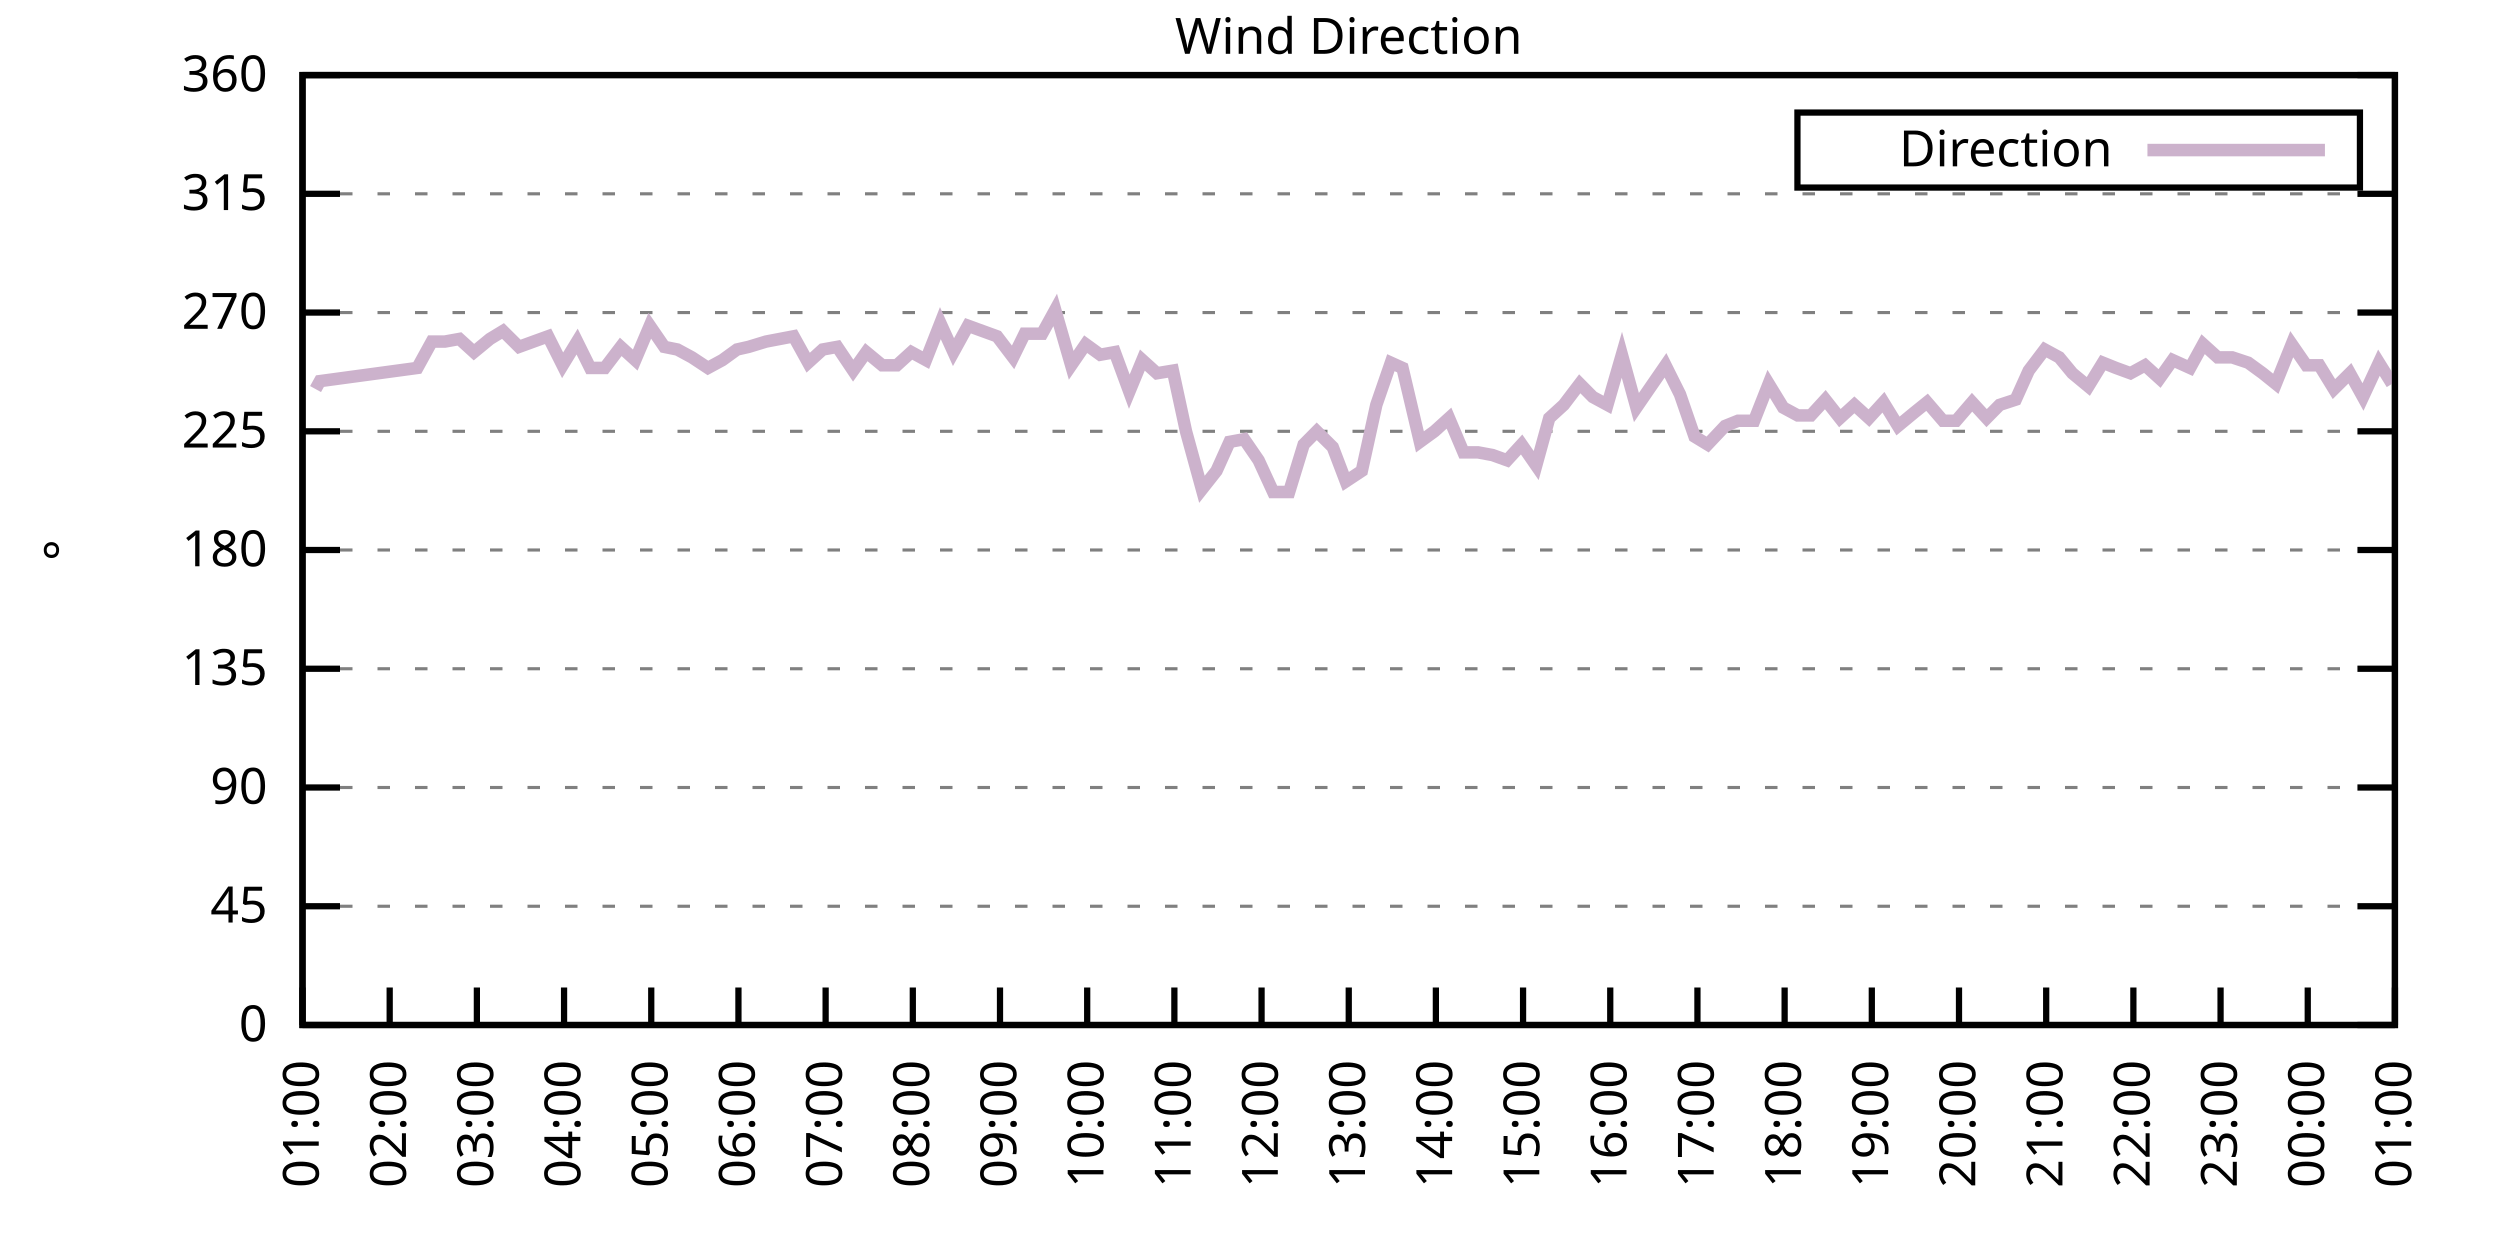
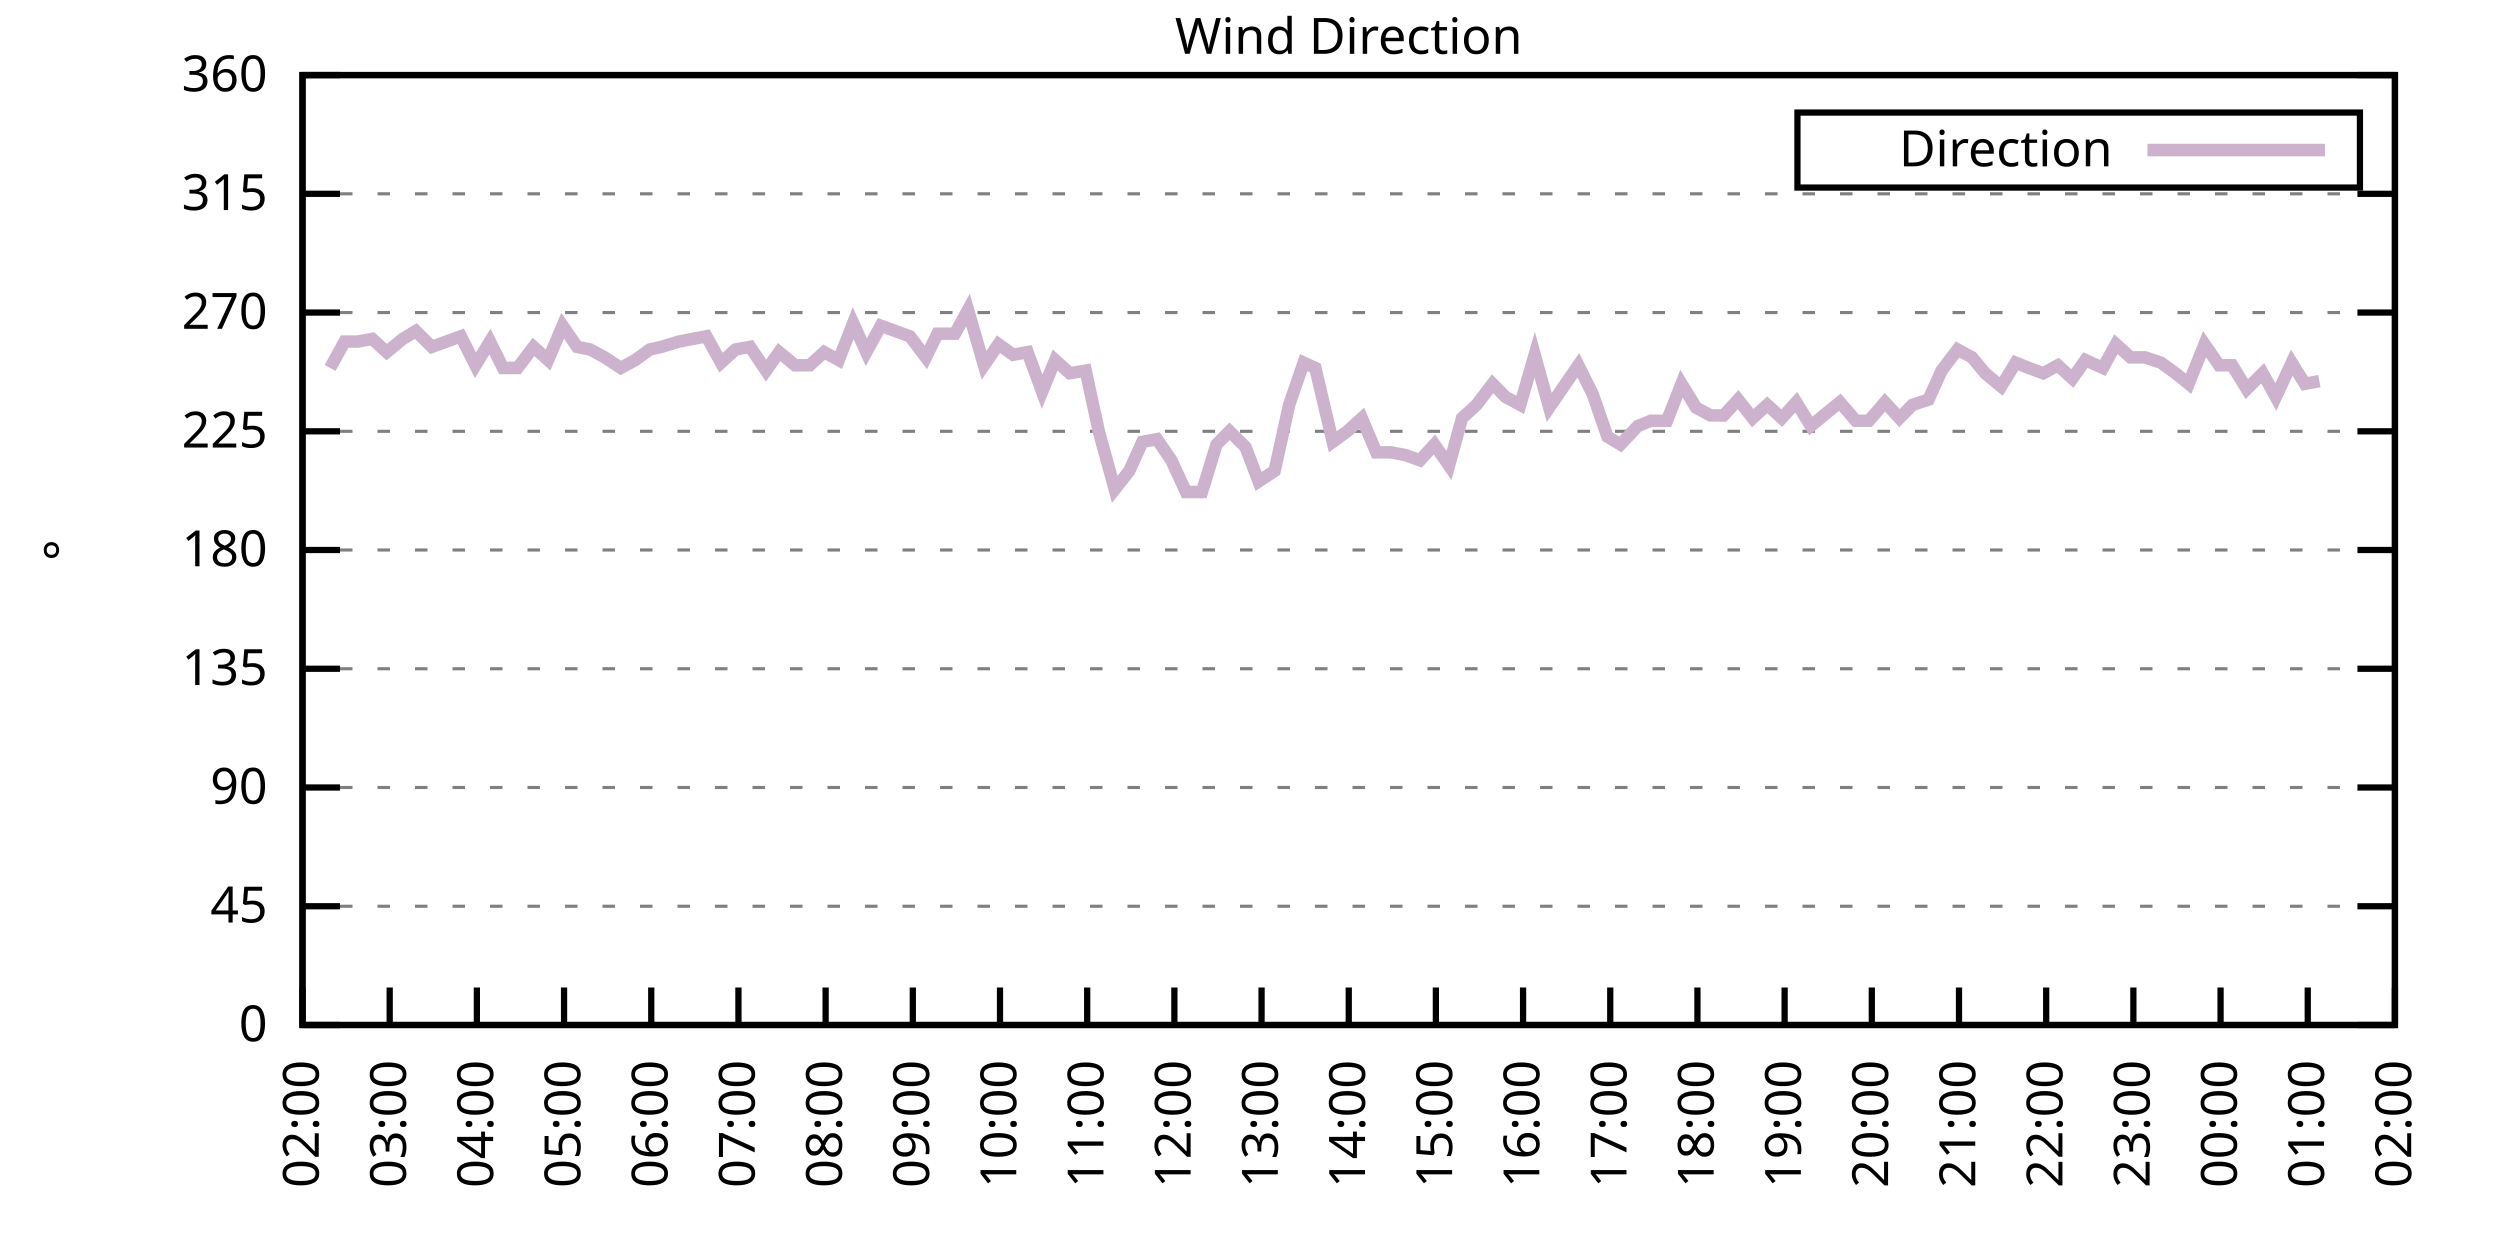
<svg xmlns="http://www.w3.org/2000/svg" xmlns:xlink="http://www.w3.org/1999/xlink" width="400" height="200" viewBox="0 0 400 200">
  <g id="gnuplot_canvas">
    <rect x="0" y="0" width="400" height="200" fill="none" />
    <defs>
      <circle id="gpDot" r="0.5" stroke-width="0.5" stroke="currentColor" />
      <path id="gpPt0" stroke-width="0.333" stroke="currentColor" d="M-1,0 h2 M0,-1 v2" />
      <path id="gpPt1" stroke-width="0.333" stroke="currentColor" d="M-1,-1 L1,1 M1,-1 L-1,1" />
      <path id="gpPt2" stroke-width="0.333" stroke="currentColor" d="M-1,0 L1,0 M0,-1 L0,1 M-1,-1 L1,1 M-1,1 L1,-1" />
      <rect id="gpPt3" stroke-width="0.333" stroke="currentColor" x="-1" y="-1" width="2" height="2" />
      <rect id="gpPt4" stroke-width="0.333" stroke="currentColor" fill="currentColor" x="-1" y="-1" width="2" height="2" />
      <circle id="gpPt5" stroke-width="0.333" stroke="currentColor" cx="0" cy="0" r="1" />
      <use xlink:href="#gpPt5" id="gpPt6" fill="currentColor" stroke="none" />
      <path id="gpPt7" stroke-width="0.333" stroke="currentColor" d="M0,-1.33 L-1.33,0.67 L1.33,0.67 z" />
      <use xlink:href="#gpPt7" id="gpPt8" fill="currentColor" stroke="none" />
      <use xlink:href="#gpPt7" id="gpPt9" stroke="currentColor" transform="rotate(180)" />
      <use xlink:href="#gpPt9" id="gpPt10" fill="currentColor" stroke="none" />
      <use xlink:href="#gpPt3" id="gpPt11" stroke="currentColor" transform="rotate(45)" />
      <use xlink:href="#gpPt11" id="gpPt12" fill="currentColor" stroke="none" />
      <path id="gpPt13" stroke-width="0.333" stroke="currentColor" d="M0,1.330 L1.265,0.411 L0.782,-1.067 L-0.782,-1.076 L-1.265,0.411 z" />
      <use xlink:href="#gpPt13" id="gpPt14" fill="currentColor" stroke="none" />
      <filter id="textbox" filterUnits="objectBoundingBox" x="0" y="0" height="1" width="1">
        <feFlood flood-color="white" flood-opacity="1" result="bgnd" />
        <feComposite in="SourceGraphic" in2="bgnd" operator="atop" />
      </filter>
      <filter id="greybox" filterUnits="objectBoundingBox" x="0" y="0" height="1" width="1">
        <feFlood flood-color="lightgrey" flood-opacity="1" result="grey" />
        <feComposite in="SourceGraphic" in2="grey" operator="atop" />
      </filter>
    </defs>
    <g fill="none" color="white" stroke="currentColor" stroke-width="1.00" stroke-linecap="butt" stroke-linejoin="miter">
</g>
    <g fill="none" color="black" stroke="currentColor" stroke-width="1.00" stroke-linecap="butt" stroke-linejoin="miter">
      <g stroke="none" shape-rendering="crispEdges">
        <polygon fill="rgb(255, 255, 255)" points="48.40,164.00 383.18,164.00 383.18,12.02 48.40,12.02 " />
      </g>
    </g>
    <g fill="none" color="black" stroke="currentColor" stroke-width="1.00" stroke-linecap="butt" stroke-linejoin="miter">
</g>
    <g fill="none" color="black" stroke="black" stroke-width="0.50" stroke-linecap="butt" stroke-linejoin="miter">
</g>
    <g fill="none" color="gray" stroke="currentColor" stroke-width="0.50" stroke-linecap="butt" stroke-linejoin="miter">
      <path stroke="gray" stroke-dasharray="2,4" class="gridline" d="M48.40,164.00 L383.19,164.00  " />
    </g>
    <g fill="none" color="gray" stroke="gray" stroke-width="1.00" stroke-linecap="butt" stroke-linejoin="miter">
</g>
    <g fill="none" color="black" stroke="currentColor" stroke-width="1.00" stroke-linecap="butt" stroke-linejoin="miter">
      <path stroke="black" d="M48.40,164.00 L54.40,164.00 M383.19,164.00 L377.19,164.00  " />
      <g transform="translate(42.80,166.60)" stroke="none" fill="black" font-family="Sans" font-size="8.00" text-anchor="end">
        <text>
          <tspan font-family="Sans"> 0</tspan>
        </text>
      </g>
    </g>
    <g fill="none" color="black" stroke="currentColor" stroke-width="1.00" stroke-linecap="butt" stroke-linejoin="miter">
</g>
    <g fill="none" color="black" stroke="black" stroke-width="0.50" stroke-linecap="butt" stroke-linejoin="miter">
</g>
    <g fill="none" color="gray" stroke="currentColor" stroke-width="0.50" stroke-linecap="butt" stroke-linejoin="miter">
      <path stroke="gray" stroke-dasharray="2,4" class="gridline" d="M48.40,145.00 L383.19,145.00  " />
    </g>
    <g fill="none" color="gray" stroke="gray" stroke-width="1.00" stroke-linecap="butt" stroke-linejoin="miter">
</g>
    <g fill="none" color="black" stroke="currentColor" stroke-width="1.00" stroke-linecap="butt" stroke-linejoin="miter">
      <path stroke="black" d="M48.40,145.00 L54.40,145.00 M383.19,145.00 L377.19,145.00  " />
      <g transform="translate(42.80,147.60)" stroke="none" fill="black" font-family="Sans" font-size="8.00" text-anchor="end">
        <text>
          <tspan font-family="Sans"> 45</tspan>
        </text>
      </g>
    </g>
    <g fill="none" color="black" stroke="currentColor" stroke-width="1.00" stroke-linecap="butt" stroke-linejoin="miter">
</g>
    <g fill="none" color="black" stroke="black" stroke-width="0.50" stroke-linecap="butt" stroke-linejoin="miter">
</g>
    <g fill="none" color="gray" stroke="currentColor" stroke-width="0.50" stroke-linecap="butt" stroke-linejoin="miter">
      <path stroke="gray" stroke-dasharray="2,4" class="gridline" d="M48.40,126.00 L383.19,126.00  " />
    </g>
    <g fill="none" color="gray" stroke="gray" stroke-width="1.00" stroke-linecap="butt" stroke-linejoin="miter">
</g>
    <g fill="none" color="black" stroke="currentColor" stroke-width="1.00" stroke-linecap="butt" stroke-linejoin="miter">
      <path stroke="black" d="M48.40,126.00 L54.40,126.00 M383.19,126.00 L377.19,126.00  " />
      <g transform="translate(42.80,128.60)" stroke="none" fill="black" font-family="Sans" font-size="8.00" text-anchor="end">
        <text>
          <tspan font-family="Sans"> 90</tspan>
        </text>
      </g>
    </g>
    <g fill="none" color="black" stroke="currentColor" stroke-width="1.00" stroke-linecap="butt" stroke-linejoin="miter">
</g>
    <g fill="none" color="black" stroke="black" stroke-width="0.50" stroke-linecap="butt" stroke-linejoin="miter">
</g>
    <g fill="none" color="gray" stroke="currentColor" stroke-width="0.50" stroke-linecap="butt" stroke-linejoin="miter">
      <path stroke="gray" stroke-dasharray="2,4" class="gridline" d="M48.40,107.00 L383.19,107.00  " />
    </g>
    <g fill="none" color="gray" stroke="gray" stroke-width="1.00" stroke-linecap="butt" stroke-linejoin="miter">
</g>
    <g fill="none" color="black" stroke="currentColor" stroke-width="1.00" stroke-linecap="butt" stroke-linejoin="miter">
      <path stroke="black" d="M48.40,107.00 L54.40,107.00 M383.19,107.00 L377.19,107.00  " />
      <g transform="translate(42.80,109.60)" stroke="none" fill="black" font-family="Sans" font-size="8.00" text-anchor="end">
        <text>
          <tspan font-family="Sans"> 135</tspan>
        </text>
      </g>
    </g>
    <g fill="none" color="black" stroke="currentColor" stroke-width="1.00" stroke-linecap="butt" stroke-linejoin="miter">
</g>
    <g fill="none" color="black" stroke="black" stroke-width="0.50" stroke-linecap="butt" stroke-linejoin="miter">
</g>
    <g fill="none" color="gray" stroke="currentColor" stroke-width="0.50" stroke-linecap="butt" stroke-linejoin="miter">
      <path stroke="gray" stroke-dasharray="2,4" class="gridline" d="M48.40,88.00 L383.19,88.00  " />
    </g>
    <g fill="none" color="gray" stroke="gray" stroke-width="1.00" stroke-linecap="butt" stroke-linejoin="miter">
</g>
    <g fill="none" color="black" stroke="currentColor" stroke-width="1.00" stroke-linecap="butt" stroke-linejoin="miter">
      <path stroke="black" d="M48.40,88.00 L54.40,88.00 M383.19,88.00 L377.19,88.00  " />
      <g transform="translate(42.80,90.60)" stroke="none" fill="black" font-family="Sans" font-size="8.00" text-anchor="end">
        <text>
          <tspan font-family="Sans"> 180</tspan>
        </text>
      </g>
    </g>
    <g fill="none" color="black" stroke="currentColor" stroke-width="1.00" stroke-linecap="butt" stroke-linejoin="miter">
</g>
    <g fill="none" color="black" stroke="black" stroke-width="0.50" stroke-linecap="butt" stroke-linejoin="miter">
</g>
    <g fill="none" color="gray" stroke="currentColor" stroke-width="0.50" stroke-linecap="butt" stroke-linejoin="miter">
      <path stroke="gray" stroke-dasharray="2,4" class="gridline" d="M48.40,69.01 L383.19,69.01  " />
    </g>
    <g fill="none" color="gray" stroke="gray" stroke-width="1.00" stroke-linecap="butt" stroke-linejoin="miter">
</g>
    <g fill="none" color="black" stroke="currentColor" stroke-width="1.00" stroke-linecap="butt" stroke-linejoin="miter">
      <path stroke="black" d="M48.40,69.01 L54.40,69.01 M383.19,69.01 L377.19,69.01  " />
      <g transform="translate(42.80,71.61)" stroke="none" fill="black" font-family="Sans" font-size="8.00" text-anchor="end">
        <text>
          <tspan font-family="Sans"> 225</tspan>
        </text>
      </g>
    </g>
    <g fill="none" color="black" stroke="currentColor" stroke-width="1.00" stroke-linecap="butt" stroke-linejoin="miter">
</g>
    <g fill="none" color="black" stroke="black" stroke-width="0.50" stroke-linecap="butt" stroke-linejoin="miter">
</g>
    <g fill="none" color="gray" stroke="currentColor" stroke-width="0.50" stroke-linecap="butt" stroke-linejoin="miter">
      <path stroke="gray" stroke-dasharray="2,4" class="gridline" d="M48.40,50.01 L383.19,50.01  " />
    </g>
    <g fill="none" color="gray" stroke="gray" stroke-width="1.00" stroke-linecap="butt" stroke-linejoin="miter">
</g>
    <g fill="none" color="black" stroke="currentColor" stroke-width="1.00" stroke-linecap="butt" stroke-linejoin="miter">
      <path stroke="black" d="M48.40,50.01 L54.40,50.01 M383.19,50.01 L377.19,50.01  " />
      <g transform="translate(42.80,52.61)" stroke="none" fill="black" font-family="Sans" font-size="8.00" text-anchor="end">
        <text>
          <tspan font-family="Sans"> 270</tspan>
        </text>
      </g>
    </g>
    <g fill="none" color="black" stroke="currentColor" stroke-width="1.00" stroke-linecap="butt" stroke-linejoin="miter">
</g>
    <g fill="none" color="black" stroke="black" stroke-width="0.50" stroke-linecap="butt" stroke-linejoin="miter">
</g>
    <g fill="none" color="gray" stroke="currentColor" stroke-width="0.50" stroke-linecap="butt" stroke-linejoin="miter">
      <path stroke="gray" stroke-dasharray="2,4" class="gridline" d="M48.40,31.01 L383.19,31.01  " />
    </g>
    <g fill="none" color="gray" stroke="gray" stroke-width="1.00" stroke-linecap="butt" stroke-linejoin="miter">
</g>
    <g fill="none" color="black" stroke="currentColor" stroke-width="1.00" stroke-linecap="butt" stroke-linejoin="miter">
      <path stroke="black" d="M48.40,31.01 L54.40,31.01 M383.19,31.01 L377.19,31.01  " />
      <g transform="translate(42.80,33.61)" stroke="none" fill="black" font-family="Sans" font-size="8.00" text-anchor="end">
        <text>
          <tspan font-family="Sans"> 315</tspan>
        </text>
      </g>
    </g>
    <g fill="none" color="black" stroke="currentColor" stroke-width="1.00" stroke-linecap="butt" stroke-linejoin="miter">
</g>
    <g fill="none" color="black" stroke="black" stroke-width="0.50" stroke-linecap="butt" stroke-linejoin="miter">
</g>
    <g fill="none" color="gray" stroke="currentColor" stroke-width="0.50" stroke-linecap="butt" stroke-linejoin="miter">
      <path stroke="gray" stroke-dasharray="2,4" class="gridline" d="M48.40,12.01 L383.19,12.01  " />
    </g>
    <g fill="none" color="gray" stroke="gray" stroke-width="1.00" stroke-linecap="butt" stroke-linejoin="miter">
</g>
    <g fill="none" color="black" stroke="currentColor" stroke-width="1.00" stroke-linecap="butt" stroke-linejoin="miter">
      <path stroke="black" d="M48.40,12.01 L54.40,12.01 M383.19,12.01 L377.19,12.01  " />
      <g transform="translate(42.80,14.61)" stroke="none" fill="black" font-family="Sans" font-size="8.00" text-anchor="end">
        <text>
          <tspan font-family="Sans"> 360</tspan>
        </text>
      </g>
    </g>
    <g fill="none" color="black" stroke="currentColor" stroke-width="1.00" stroke-linecap="butt" stroke-linejoin="miter">
      <path stroke="black" d="M48.40,164.00 L48.40,158.00  " />
      <g transform="translate(51.00,169.60) rotate(270.00)" stroke="none" fill="black" font-family="Sans" font-size="8.00" text-anchor="end">
        <text>
-           <tspan font-family="Sans">01:00</tspan>
+           <tspan font-family="Sans">02:00</tspan>
        </text>
      </g>
    </g>
    <g fill="none" color="black" stroke="currentColor" stroke-width="1.00" stroke-linecap="butt" stroke-linejoin="miter">
      <path stroke="black" d="M62.35,164.00 L62.35,158.00  " />
      <g transform="translate(64.95,169.60) rotate(270.00)" stroke="none" fill="black" font-family="Sans" font-size="8.00" text-anchor="end">
        <text>
-           <tspan font-family="Sans">02:00</tspan>
+           <tspan font-family="Sans">03:00</tspan>
        </text>
      </g>
    </g>
    <g fill="none" color="black" stroke="currentColor" stroke-width="1.00" stroke-linecap="butt" stroke-linejoin="miter">
      <path stroke="black" d="M76.30,164.00 L76.30,158.00  " />
      <g transform="translate(78.90,169.60) rotate(270.00)" stroke="none" fill="black" font-family="Sans" font-size="8.00" text-anchor="end">
        <text>
-           <tspan font-family="Sans">03:00</tspan>
+           <tspan font-family="Sans">04:00</tspan>
        </text>
      </g>
    </g>
    <g fill="none" color="black" stroke="currentColor" stroke-width="1.00" stroke-linecap="butt" stroke-linejoin="miter">
      <path stroke="black" d="M90.25,164.00 L90.25,158.00  " />
      <g transform="translate(92.85,169.60) rotate(270.00)" stroke="none" fill="black" font-family="Sans" font-size="8.00" text-anchor="end">
        <text>
-           <tspan font-family="Sans">04:00</tspan>
+           <tspan font-family="Sans">05:00</tspan>
        </text>
      </g>
    </g>
    <g fill="none" color="black" stroke="currentColor" stroke-width="1.00" stroke-linecap="butt" stroke-linejoin="miter">
      <path stroke="black" d="M104.20,164.00 L104.20,158.00  " />
      <g transform="translate(106.80,169.60) rotate(270.00)" stroke="none" fill="black" font-family="Sans" font-size="8.00" text-anchor="end">
        <text>
-           <tspan font-family="Sans">05:00</tspan>
+           <tspan font-family="Sans">06:00</tspan>
        </text>
      </g>
    </g>
    <g fill="none" color="black" stroke="currentColor" stroke-width="1.00" stroke-linecap="butt" stroke-linejoin="miter">
      <path stroke="black" d="M118.15,164.00 L118.15,158.00  " />
      <g transform="translate(120.75,169.60) rotate(270.00)" stroke="none" fill="black" font-family="Sans" font-size="8.00" text-anchor="end">
        <text>
-           <tspan font-family="Sans">06:00</tspan>
+           <tspan font-family="Sans">07:00</tspan>
        </text>
      </g>
    </g>
    <g fill="none" color="black" stroke="currentColor" stroke-width="1.00" stroke-linecap="butt" stroke-linejoin="miter">
      <path stroke="black" d="M132.10,164.00 L132.10,158.00  " />
      <g transform="translate(134.70,169.60) rotate(270.00)" stroke="none" fill="black" font-family="Sans" font-size="8.00" text-anchor="end">
        <text>
-           <tspan font-family="Sans">07:00</tspan>
+           <tspan font-family="Sans">08:00</tspan>
        </text>
      </g>
    </g>
    <g fill="none" color="black" stroke="currentColor" stroke-width="1.00" stroke-linecap="butt" stroke-linejoin="miter">
      <path stroke="black" d="M146.05,164.00 L146.05,158.00  " />
      <g transform="translate(148.65,169.60) rotate(270.00)" stroke="none" fill="black" font-family="Sans" font-size="8.00" text-anchor="end">
        <text>
-           <tspan font-family="Sans">08:00</tspan>
+           <tspan font-family="Sans">09:00</tspan>
        </text>
      </g>
    </g>
    <g fill="none" color="black" stroke="currentColor" stroke-width="1.00" stroke-linecap="butt" stroke-linejoin="miter">
      <path stroke="black" d="M160.00,164.00 L160.00,158.00  " />
      <g transform="translate(162.60,169.60) rotate(270.00)" stroke="none" fill="black" font-family="Sans" font-size="8.00" text-anchor="end">
        <text>
-           <tspan font-family="Sans">09:00</tspan>
+           <tspan font-family="Sans">10:00</tspan>
        </text>
      </g>
    </g>
    <g fill="none" color="black" stroke="currentColor" stroke-width="1.00" stroke-linecap="butt" stroke-linejoin="miter">
      <path stroke="black" d="M173.95,164.00 L173.95,158.00  " />
      <g transform="translate(176.55,169.60) rotate(270.00)" stroke="none" fill="black" font-family="Sans" font-size="8.00" text-anchor="end">
        <text>
-           <tspan font-family="Sans">10:00</tspan>
+           <tspan font-family="Sans">11:00</tspan>
        </text>
      </g>
    </g>
    <g fill="none" color="black" stroke="currentColor" stroke-width="1.00" stroke-linecap="butt" stroke-linejoin="miter">
      <path stroke="black" d="M187.90,164.00 L187.90,158.00  " />
      <g transform="translate(190.50,169.60) rotate(270.00)" stroke="none" fill="black" font-family="Sans" font-size="8.00" text-anchor="end">
        <text>
-           <tspan font-family="Sans">11:00</tspan>
+           <tspan font-family="Sans">12:00</tspan>
        </text>
      </g>
    </g>
    <g fill="none" color="black" stroke="currentColor" stroke-width="1.00" stroke-linecap="butt" stroke-linejoin="miter">
      <path stroke="black" d="M201.85,164.00 L201.85,158.00  " />
      <g transform="translate(204.45,169.60) rotate(270.00)" stroke="none" fill="black" font-family="Sans" font-size="8.00" text-anchor="end">
        <text>
-           <tspan font-family="Sans">12:00</tspan>
+           <tspan font-family="Sans">13:00</tspan>
        </text>
      </g>
    </g>
    <g fill="none" color="black" stroke="currentColor" stroke-width="1.00" stroke-linecap="butt" stroke-linejoin="miter">
      <path stroke="black" d="M215.80,164.00 L215.80,158.00  " />
      <g transform="translate(218.40,169.60) rotate(270.00)" stroke="none" fill="black" font-family="Sans" font-size="8.00" text-anchor="end">
        <text>
-           <tspan font-family="Sans">13:00</tspan>
+           <tspan font-family="Sans">14:00</tspan>
        </text>
      </g>
    </g>
    <g fill="none" color="black" stroke="currentColor" stroke-width="1.00" stroke-linecap="butt" stroke-linejoin="miter">
      <path stroke="black" d="M229.74,164.00 L229.74,158.00  " />
      <g transform="translate(232.34,169.60) rotate(270.00)" stroke="none" fill="black" font-family="Sans" font-size="8.00" text-anchor="end">
        <text>
-           <tspan font-family="Sans">14:00</tspan>
+           <tspan font-family="Sans">15:00</tspan>
        </text>
      </g>
    </g>
    <g fill="none" color="black" stroke="currentColor" stroke-width="1.00" stroke-linecap="butt" stroke-linejoin="miter">
      <path stroke="black" d="M243.69,164.00 L243.69,158.00  " />
      <g transform="translate(246.29,169.60) rotate(270.00)" stroke="none" fill="black" font-family="Sans" font-size="8.00" text-anchor="end">
        <text>
-           <tspan font-family="Sans">15:00</tspan>
+           <tspan font-family="Sans">16:00</tspan>
        </text>
      </g>
    </g>
    <g fill="none" color="black" stroke="currentColor" stroke-width="1.00" stroke-linecap="butt" stroke-linejoin="miter">
      <path stroke="black" d="M257.64,164.00 L257.64,158.00  " />
      <g transform="translate(260.24,169.60) rotate(270.00)" stroke="none" fill="black" font-family="Sans" font-size="8.00" text-anchor="end">
        <text>
-           <tspan font-family="Sans">16:00</tspan>
+           <tspan font-family="Sans">17:00</tspan>
        </text>
      </g>
    </g>
    <g fill="none" color="black" stroke="currentColor" stroke-width="1.00" stroke-linecap="butt" stroke-linejoin="miter">
      <path stroke="black" d="M271.59,164.00 L271.59,158.00  " />
      <g transform="translate(274.19,169.60) rotate(270.00)" stroke="none" fill="black" font-family="Sans" font-size="8.00" text-anchor="end">
        <text>
-           <tspan font-family="Sans">17:00</tspan>
+           <tspan font-family="Sans">18:00</tspan>
        </text>
      </g>
    </g>
    <g fill="none" color="black" stroke="currentColor" stroke-width="1.00" stroke-linecap="butt" stroke-linejoin="miter">
      <path stroke="black" d="M285.54,164.00 L285.54,158.00  " />
      <g transform="translate(288.14,169.60) rotate(270.00)" stroke="none" fill="black" font-family="Sans" font-size="8.00" text-anchor="end">
        <text>
-           <tspan font-family="Sans">18:00</tspan>
+           <tspan font-family="Sans">19:00</tspan>
        </text>
      </g>
    </g>
    <g fill="none" color="black" stroke="currentColor" stroke-width="1.00" stroke-linecap="butt" stroke-linejoin="miter">
      <path stroke="black" d="M299.49,164.00 L299.49,158.00  " />
      <g transform="translate(302.09,169.60) rotate(270.00)" stroke="none" fill="black" font-family="Sans" font-size="8.00" text-anchor="end">
        <text>
-           <tspan font-family="Sans">19:00</tspan>
+           <tspan font-family="Sans">20:00</tspan>
        </text>
      </g>
    </g>
    <g fill="none" color="black" stroke="currentColor" stroke-width="1.00" stroke-linecap="butt" stroke-linejoin="miter">
      <path stroke="black" d="M313.44,164.00 L313.44,158.00  " />
      <g transform="translate(316.04,169.60) rotate(270.00)" stroke="none" fill="black" font-family="Sans" font-size="8.00" text-anchor="end">
        <text>
-           <tspan font-family="Sans">20:00</tspan>
+           <tspan font-family="Sans">21:00</tspan>
        </text>
      </g>
    </g>
    <g fill="none" color="black" stroke="currentColor" stroke-width="1.00" stroke-linecap="butt" stroke-linejoin="miter">
      <path stroke="black" d="M327.39,164.00 L327.39,158.00  " />
      <g transform="translate(329.99,169.60) rotate(270.00)" stroke="none" fill="black" font-family="Sans" font-size="8.00" text-anchor="end">
        <text>
-           <tspan font-family="Sans">21:00</tspan>
+           <tspan font-family="Sans">22:00</tspan>
        </text>
      </g>
    </g>
    <g fill="none" color="black" stroke="currentColor" stroke-width="1.00" stroke-linecap="butt" stroke-linejoin="miter">
      <path stroke="black" d="M341.34,164.00 L341.34,158.00  " />
      <g transform="translate(343.94,169.60) rotate(270.00)" stroke="none" fill="black" font-family="Sans" font-size="8.00" text-anchor="end">
        <text>
-           <tspan font-family="Sans">22:00</tspan>
+           <tspan font-family="Sans">23:00</tspan>
        </text>
      </g>
    </g>
    <g fill="none" color="black" stroke="currentColor" stroke-width="1.00" stroke-linecap="butt" stroke-linejoin="miter">
      <path stroke="black" d="M355.29,164.00 L355.29,158.00  " />
      <g transform="translate(357.89,169.60) rotate(270.00)" stroke="none" fill="black" font-family="Sans" font-size="8.00" text-anchor="end">
        <text>
-           <tspan font-family="Sans">23:00</tspan>
+           <tspan font-family="Sans">00:00</tspan>
        </text>
      </g>
    </g>
    <g fill="none" color="black" stroke="currentColor" stroke-width="1.00" stroke-linecap="butt" stroke-linejoin="miter">
      <path stroke="black" d="M369.24,164.00 L369.24,158.00  " />
      <g transform="translate(371.84,169.60) rotate(270.00)" stroke="none" fill="black" font-family="Sans" font-size="8.00" text-anchor="end">
        <text>
-           <tspan font-family="Sans">00:00</tspan>
+           <tspan font-family="Sans">01:00</tspan>
        </text>
      </g>
    </g>
    <g fill="none" color="black" stroke="currentColor" stroke-width="1.00" stroke-linecap="butt" stroke-linejoin="miter">
      <path stroke="black" d="M383.19,164.00 L383.19,158.00  " />
      <g transform="translate(385.79,169.60) rotate(270.00)" stroke="none" fill="black" font-family="Sans" font-size="8.00" text-anchor="end">
        <text>
-           <tspan font-family="Sans">01:00</tspan>
+           <tspan font-family="Sans">02:00</tspan>
        </text>
      </g>
    </g>
    <g fill="none" color="black" stroke="currentColor" stroke-width="1.00" stroke-linecap="butt" stroke-linejoin="miter">
</g>
    <g fill="none" color="black" stroke="currentColor" stroke-width="1.00" stroke-linecap="butt" stroke-linejoin="miter">
      <path stroke="black" d="M48.40,12.01 L48.40,164.00 L383.19,164.00 L383.19,12.01 L48.40,12.01 Z  " />
    </g>
    <g fill="none" color="black" stroke="currentColor" stroke-width="1.00" stroke-linecap="butt" stroke-linejoin="miter">
</g>
    <g fill="none" color="black" stroke="currentColor" stroke-width="1.00" stroke-linecap="butt" stroke-linejoin="miter">
      <path stroke="black" d="M287.59,30.01 L287.59,18.01 L377.59,18.01 L377.59,30.01 L287.59,30.01 Z  " />
    </g>
    <g id="Wind_direction_plot_1">
      <g fill="none" color="white" stroke="black" stroke-width="2.00" stroke-linecap="butt" stroke-linejoin="miter">
</g>
      <g fill="none" color="black" stroke="currentColor" stroke-width="2.00" stroke-linecap="butt" stroke-linejoin="miter">
        <g transform="translate(337.99,26.61)" stroke="none" fill="black" font-family="Sans" font-size="8.00" text-anchor="end">
          <text>
            <tspan font-family="Sans">Direction</tspan>
          </text>
        </g>
      </g>
      <g fill="none" color="black" stroke="currentColor" stroke-width="2.00" stroke-linecap="butt" stroke-linejoin="miter">
-         <path stroke="rgb(204, 178, 204)" d="M343.59,24.01 L371.99,24.01 M50.49,62.25 L51.19,60.98 L66.77,58.87 L69.09,54.65 L71.18,54.65 L73.51,54.23   L75.83,56.34 L78.39,54.23 L80.48,52.96 L83.04,55.50 L85.37,54.65 L87.69,53.81 L90.02,58.45 L92.34,54.65   L94.43,58.87 L96.76,58.87 L99.32,55.50 L101.64,57.61 L103.97,52.12 L106.29,55.50 L108.38,55.92 L110.71,57.18   L113.27,58.87 L115.59,57.61 L117.92,55.92 L119.78,55.50 L122.57,54.65 L126.98,53.81 L129.31,58.03 L131.63,55.92   L133.96,55.50 L136.51,59.30 L138.61,56.34 L141.16,58.45 L143.49,58.45 L145.81,56.34 L148.14,57.61 L150.46,51.70   L152.56,56.34 L154.88,52.12 L159.53,53.81 L162.09,57.18 L163.95,53.39 L166.74,53.39 L168.83,49.59 L171.39,58.45   L173.71,55.07 L176.04,56.76 L178.36,56.34 L180.69,62.67 L182.78,57.61 L185.11,59.72 L187.66,59.30 L189.76,69.01   L192.31,78.29 L194.64,75.34 L196.73,70.70 L199.06,70.27 L201.38,73.65 L203.71,78.72 L206.26,78.72 L208.59,71.12   L210.68,69.01 L213.24,71.54 L215.33,77.03 L217.89,75.34 L220.21,64.78 L222.54,58.03 L224.40,58.87 L227.19,70.70   L229.51,69.01 L231.84,66.90 L234.16,72.38 L236.49,72.38 L238.81,72.81 L241.14,73.65 L243.46,71.12 L245.79,74.49   L247.88,66.90 L250.20,64.78 L252.76,61.41 L254.85,63.52 L257.18,64.78 L259.50,56.76 L261.83,65.21 L264.15,61.83   L266.48,58.45 L268.80,63.10 L271.13,69.85 L273.22,71.12 L276.01,68.16 L278.10,67.32 L280.66,67.32 L282.99,61.41   L285.31,65.21 L287.64,66.47 L289.73,66.47 L292.05,63.94 L294.38,66.90 L296.70,64.78 L299.03,66.90 L301.35,64.36   L303.68,68.16 L306.23,66.05 L308.33,64.36 L310.88,67.32 L312.98,67.32 L315.53,64.36 L317.86,66.90 L319.95,64.78   L322.51,63.94 L324.60,59.30 L327.16,55.92 L329.48,57.18 L331.58,59.72 L334.13,61.83 L336.46,58.03 L338.55,58.87   L340.88,59.72 L343.20,58.45 L345.53,60.56 L347.62,57.61 L350.41,58.87 L352.50,55.07 L354.83,57.18 L357.15,57.18   L359.71,58.03 L362.03,59.72 L364.13,61.41 L366.68,55.07 L369.01,58.45 L371.10,58.45 L373.43,62.25 L375.98,59.72   L378.08,63.52 L380.63,58.03 L382.73,61.41  " />
+         <path stroke="rgb(204, 178, 204)" d="M343.59,24.01 L371.99,24.01 M52.82,58.87 L55.14,54.65 L57.23,54.65 L59.56,54.23 L61.88,56.34 L64.44,54.23   L66.53,52.96 L69.09,55.50 L71.42,54.65 L73.74,53.81 L76.07,58.45 L78.39,54.65 L80.48,58.87 L82.81,58.87   L85.37,55.50 L87.69,57.61 L90.02,52.12 L92.34,55.50 L94.43,55.92 L96.76,57.18 L99.32,58.87 L101.64,57.61   L103.97,55.92 L105.83,55.50 L108.62,54.65 L113.03,53.81 L115.36,58.03 L117.68,55.92 L120.01,55.50 L122.57,59.30   L124.66,56.34 L127.22,58.45 L129.54,58.45 L131.87,56.34 L134.19,57.61 L136.51,51.70 L138.61,56.34 L140.93,52.12   L145.58,53.81 L148.14,57.18 L150.00,53.39 L152.79,53.39 L154.88,49.59 L157.44,58.45 L159.76,55.07 L162.09,56.76   L164.41,56.34 L166.74,62.67 L168.83,57.61 L171.16,59.72 L173.71,59.30 L175.81,69.01 L178.36,78.29 L180.69,75.34   L182.78,70.70 L185.11,70.27 L187.43,73.65 L189.76,78.72 L192.31,78.72 L194.64,71.12 L196.73,69.01 L199.29,71.54   L201.38,77.03 L203.94,75.34 L206.26,64.78 L208.59,58.03 L210.45,58.87 L213.24,70.70 L215.56,69.01 L217.89,66.90   L220.21,72.38 L222.54,72.38 L224.86,72.81 L227.19,73.65 L229.51,71.12 L231.84,74.49 L233.93,66.90 L236.25,64.78   L238.81,61.41 L240.90,63.52 L243.23,64.78 L245.55,56.76 L247.88,65.21 L250.20,61.83 L252.53,58.45 L254.85,63.10   L257.18,69.85 L259.27,71.12 L262.06,68.16 L264.15,67.32 L266.71,67.32 L269.04,61.41 L271.36,65.21 L273.69,66.47   L275.78,66.47 L278.10,63.94 L280.43,66.90 L282.75,64.78 L285.08,66.90 L287.40,64.36 L289.73,68.16 L292.29,66.05   L294.38,64.36 L296.94,67.32 L299.03,67.32 L301.58,64.36 L303.91,66.90 L306.00,64.78 L308.56,63.94 L310.65,59.30   L313.21,55.92 L315.53,57.18 L317.63,59.72 L320.18,61.83 L322.51,58.03 L324.60,58.87 L326.93,59.72 L329.25,58.45   L331.58,60.56 L333.67,57.61 L336.46,58.87 L338.55,55.07 L340.88,57.18 L343.20,57.18 L345.76,58.03 L348.08,59.72   L350.18,61.41 L352.73,55.07 L355.06,58.45 L357.15,58.45 L359.48,62.25 L362.03,59.72 L364.13,63.52 L366.68,58.03   L368.78,61.41 L371.10,60.98  " />
      </g>
    </g>
    <g fill="none" color="black" stroke="currentColor" stroke-width="2.00" stroke-linecap="butt" stroke-linejoin="miter">
</g>
    <g fill="none" color="black" stroke="black" stroke-width="1.00" stroke-linecap="butt" stroke-linejoin="miter">
</g>
    <g fill="none" color="black" stroke="currentColor" stroke-width="1.00" stroke-linecap="butt" stroke-linejoin="miter">
      <path stroke="black" d="M48.40,12.01 L48.40,164.00 L383.19,164.00 L383.19,12.01 L48.40,12.01 Z  " />
      <g transform="translate(12.80,88.01) rotate(270.00)" stroke="none" fill="black" font-family="Sans" font-size="8.00" text-anchor="middle">
        <text>
          <tspan font-family="Sans">°</tspan>
        </text>
      </g>
    </g>
    <g fill="none" color="black" stroke="currentColor" stroke-width="1.00" stroke-linecap="butt" stroke-linejoin="miter">
</g>
    <g fill="none" color="black" stroke="currentColor" stroke-width="1.00" stroke-linecap="butt" stroke-linejoin="miter">
      <g transform="translate(215.79,8.61)" stroke="none" fill="black" font-family="Sans" font-size="8.00" text-anchor="middle">
        <text>
          <tspan font-family="Sans">Wind Direction</tspan>
        </text>
      </g>
    </g>
    <g fill="none" color="black" stroke="currentColor" stroke-width="1.00" stroke-linecap="butt" stroke-linejoin="miter">
</g>
  </g>
</svg>
